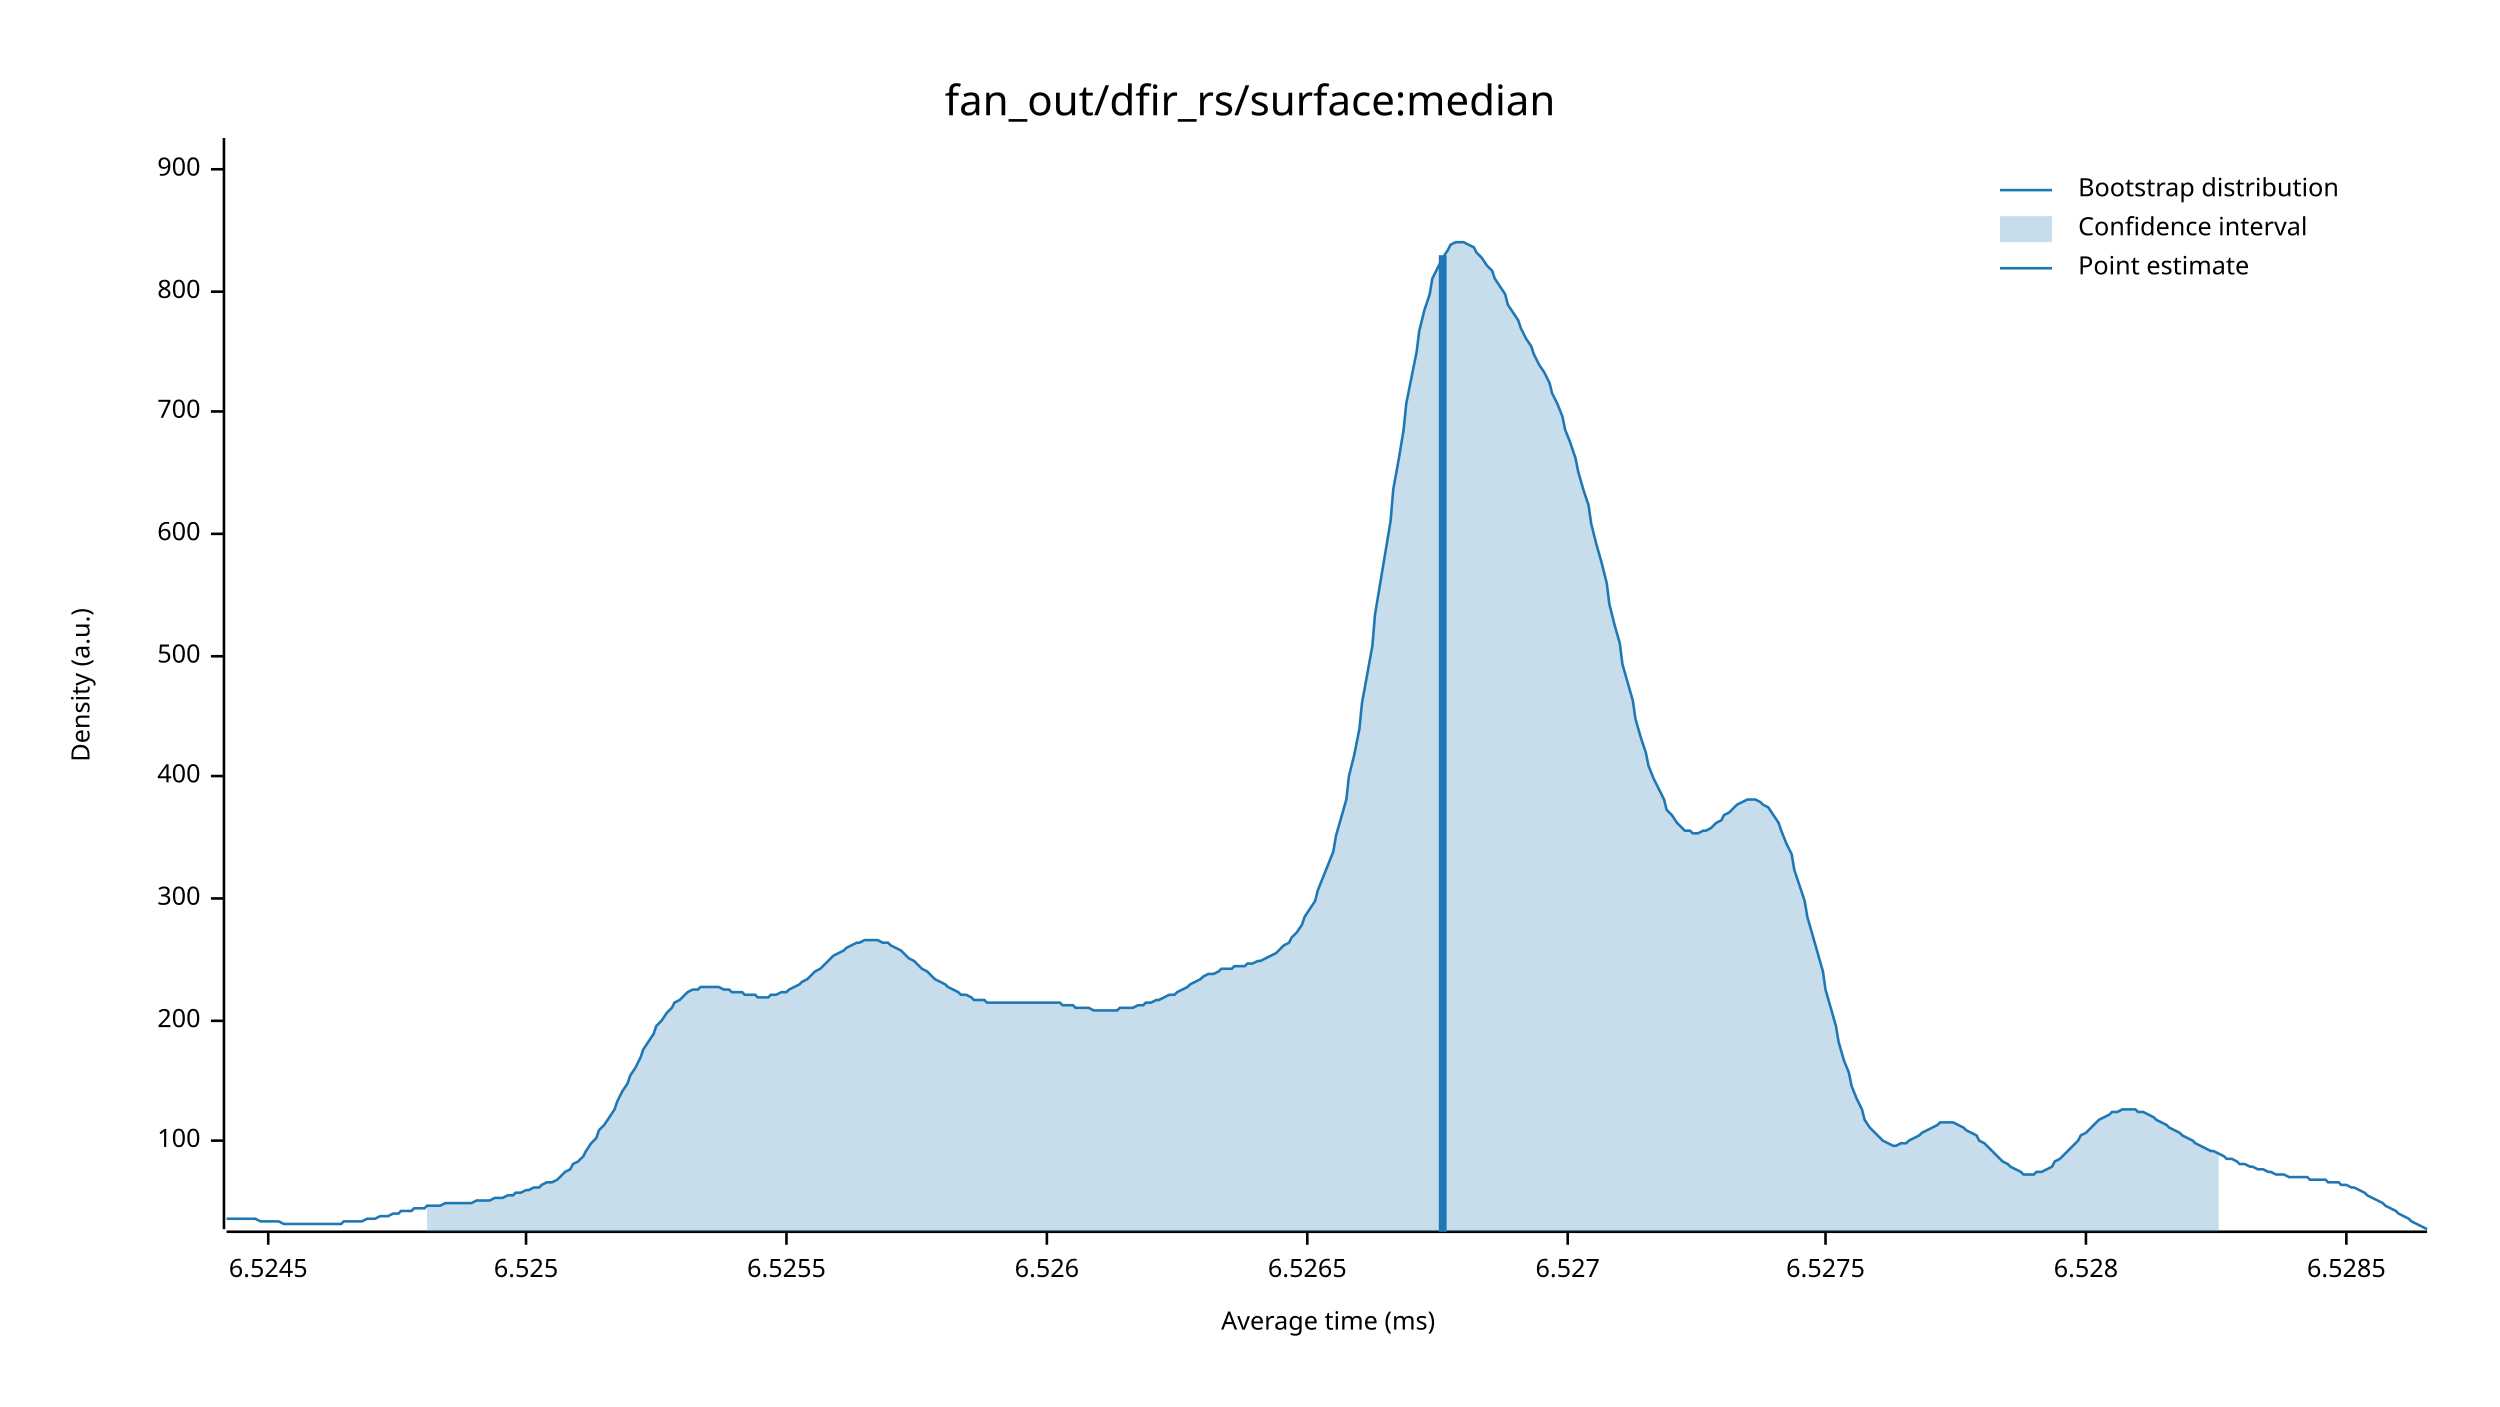
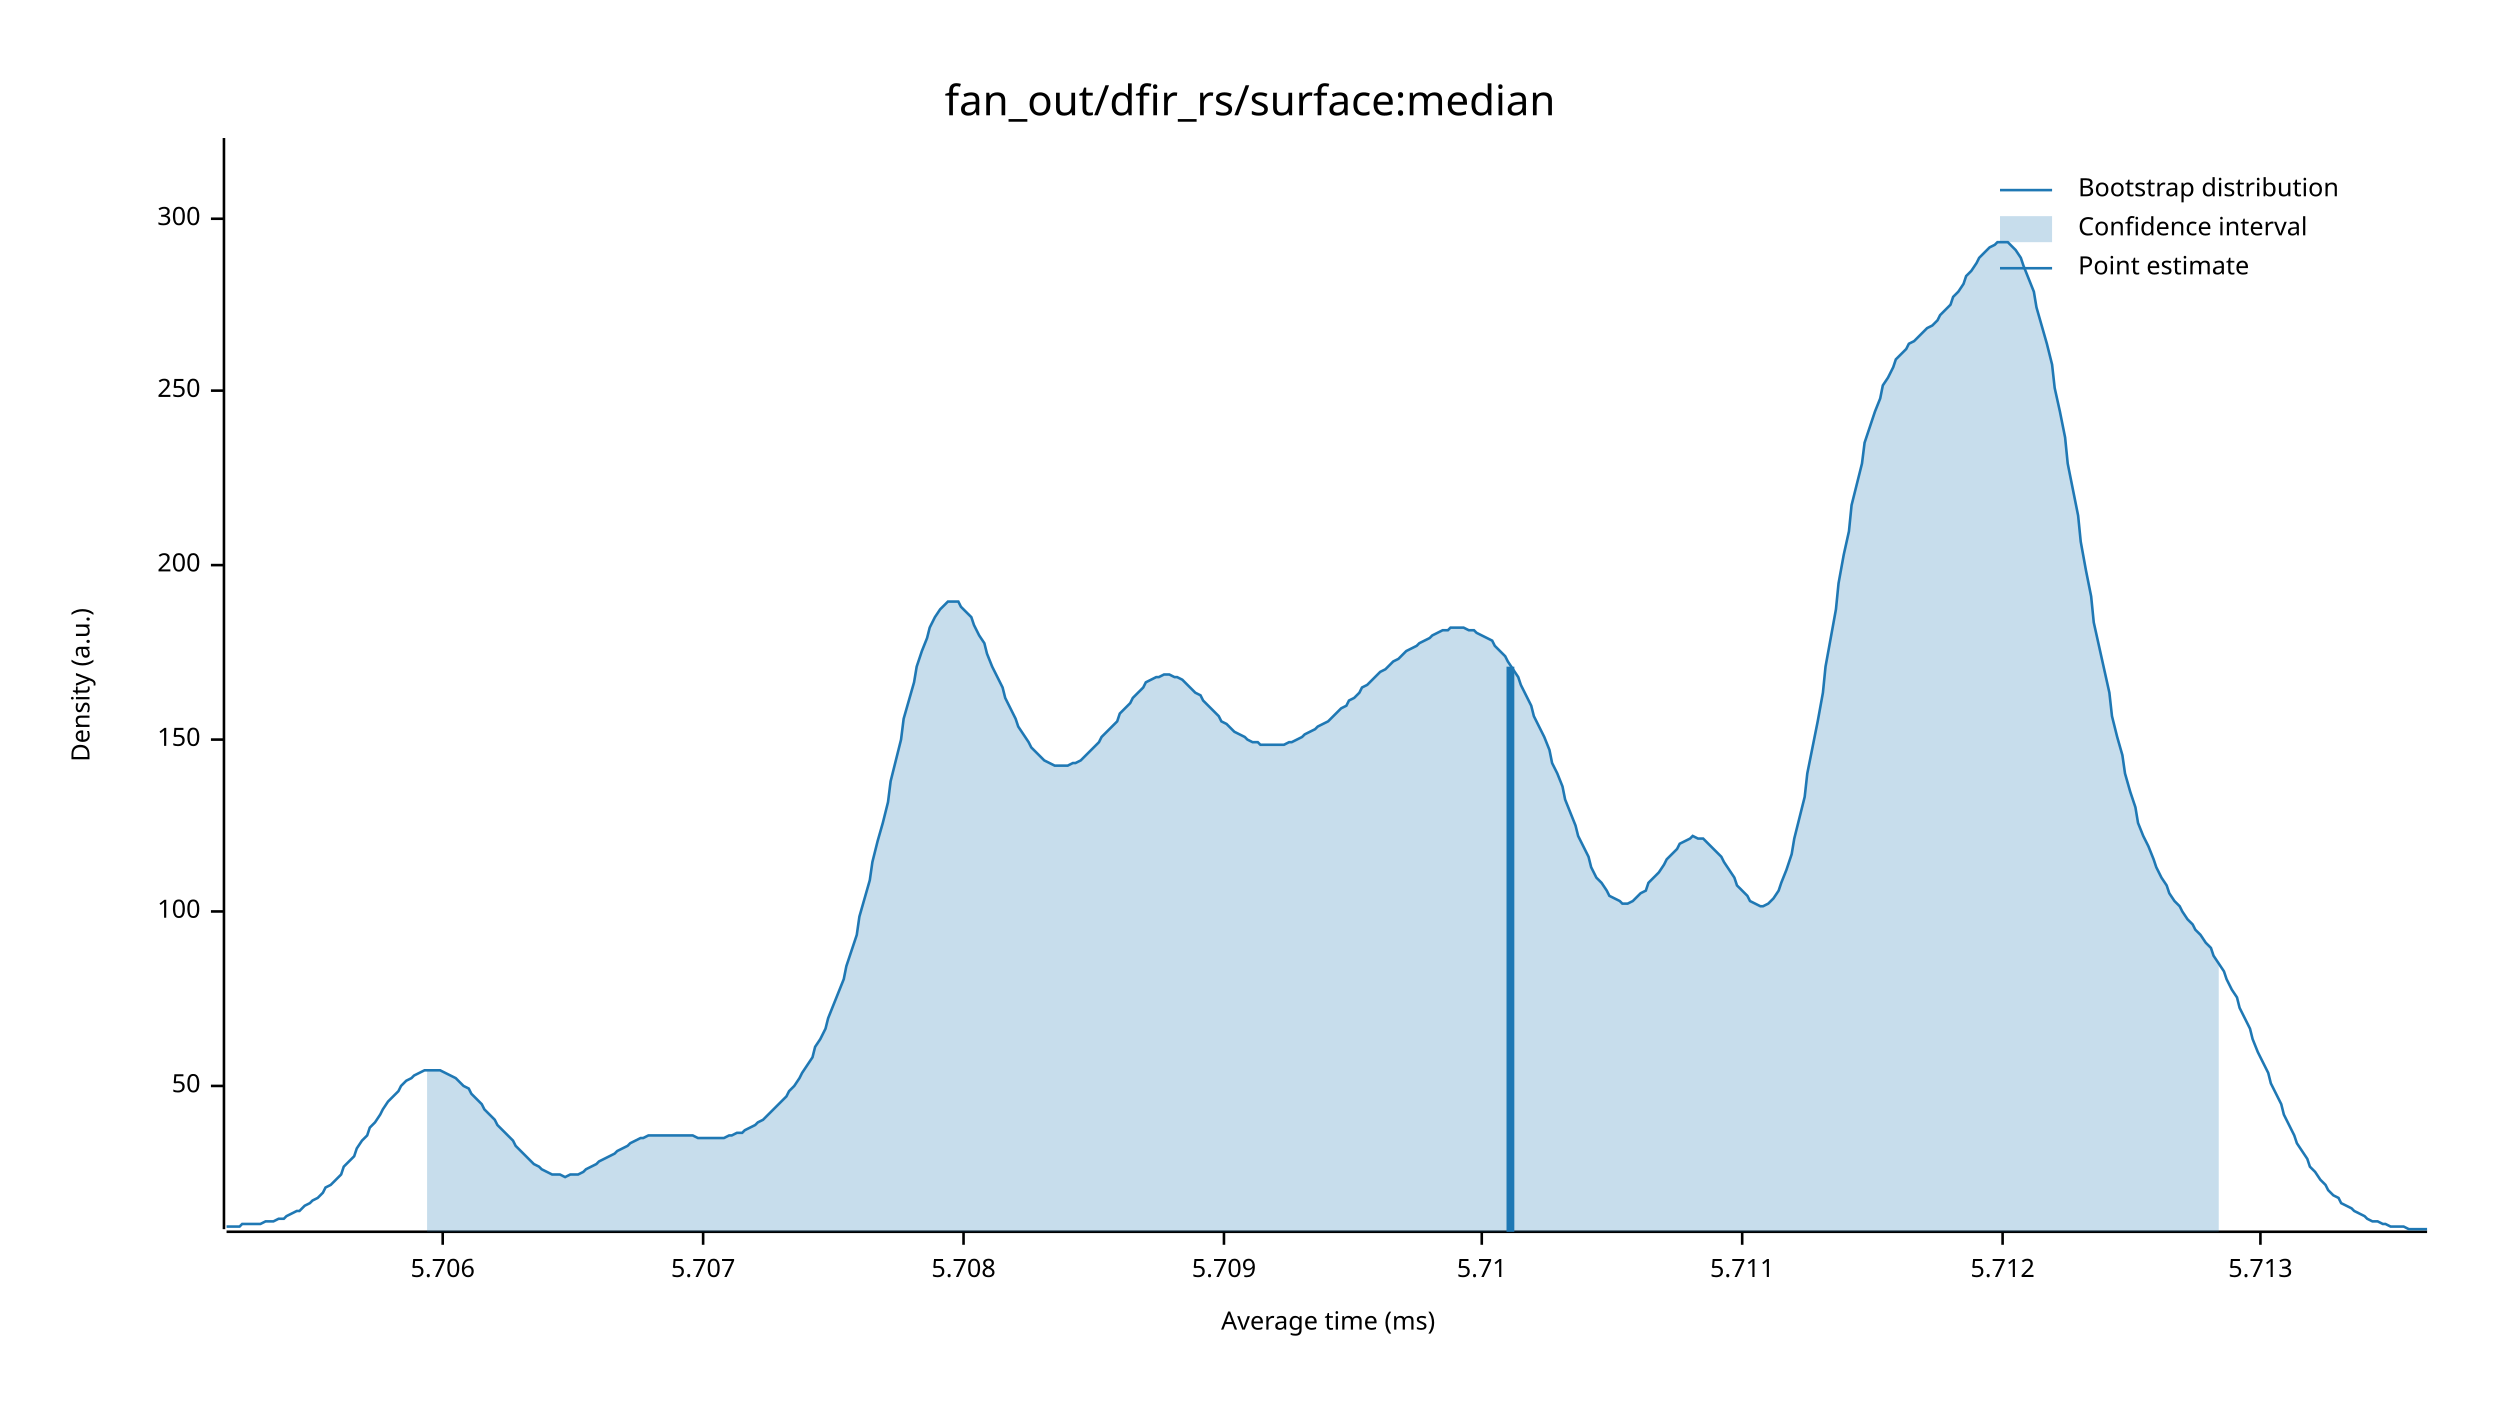
<svg xmlns="http://www.w3.org/2000/svg" width="960" height="540" viewBox="0 0 960 540">
  <text x="480" y="32" dy="0.76em" text-anchor="middle" font-family="sans-serif" font-size="16.129" opacity="1" fill="#000000">
fan_out/dfir_rs/surface:median
</text>
  <text x="27" y="263" dy="0.76em" text-anchor="middle" font-family="sans-serif" font-size="9.677" opacity="1" fill="#000000" transform="rotate(270, 27, 263)">
Density (a.u.)
</text>
  <text x="510" y="513" dy="-0.5ex" text-anchor="middle" font-family="sans-serif" font-size="9.677" opacity="1" fill="#000000">
Average time (ms)
</text>
  <polyline fill="none" opacity="1" stroke="#000000" stroke-width="1" points="86,53 86,472 " />
-   <text x="77" y="438" dy="0.5ex" text-anchor="end" font-family="sans-serif" font-size="9.677" opacity="1" fill="#000000">
+   <text x="77" y="417" dy="0.5ex" text-anchor="end" font-family="sans-serif" font-size="9.677" opacity="1" fill="#000000">
+ 50
+ </text>
+   <polyline fill="none" opacity="1" stroke="#000000" stroke-width="1" points="81,417 86,417 " />
+   <text x="77" y="350" dy="0.5ex" text-anchor="end" font-family="sans-serif" font-size="9.677" opacity="1" fill="#000000">
100
</text>
-   <polyline fill="none" opacity="1" stroke="#000000" stroke-width="1" points="81,438 86,438 " />
-   <text x="77" y="392" dy="0.5ex" text-anchor="end" font-family="sans-serif" font-size="9.677" opacity="1" fill="#000000">
+   <polyline fill="none" opacity="1" stroke="#000000" stroke-width="1" points="81,350 86,350 " />
+   <text x="77" y="284" dy="0.5ex" text-anchor="end" font-family="sans-serif" font-size="9.677" opacity="1" fill="#000000">
+ 150
+ </text>
+   <polyline fill="none" opacity="1" stroke="#000000" stroke-width="1" points="81,284 86,284 " />
+   <text x="77" y="217" dy="0.5ex" text-anchor="end" font-family="sans-serif" font-size="9.677" opacity="1" fill="#000000">
200
</text>
-   <polyline fill="none" opacity="1" stroke="#000000" stroke-width="1" points="81,392 86,392 " />
-   <text x="77" y="345" dy="0.5ex" text-anchor="end" font-family="sans-serif" font-size="9.677" opacity="1" fill="#000000">
+   <polyline fill="none" opacity="1" stroke="#000000" stroke-width="1" points="81,217 86,217 " />
+   <text x="77" y="150" dy="0.5ex" text-anchor="end" font-family="sans-serif" font-size="9.677" opacity="1" fill="#000000">
+ 250
+ </text>
+   <polyline fill="none" opacity="1" stroke="#000000" stroke-width="1" points="81,150 86,150 " />
+   <text x="77" y="84" dy="0.5ex" text-anchor="end" font-family="sans-serif" font-size="9.677" opacity="1" fill="#000000">
300
</text>
-   <polyline fill="none" opacity="1" stroke="#000000" stroke-width="1" points="81,345 86,345 " />
-   <text x="77" y="298" dy="0.5ex" text-anchor="end" font-family="sans-serif" font-size="9.677" opacity="1" fill="#000000">
- 400
+   <polyline fill="none" opacity="1" stroke="#000000" stroke-width="1" points="81,84 86,84 " />
+   <polyline fill="none" opacity="1" stroke="#000000" stroke-width="1" points="87,473 932,473 " />
+   <text x="170" y="483" dy="0.76em" text-anchor="middle" font-family="sans-serif" font-size="9.677" opacity="1" fill="#000000">
+ 5.706
</text>
-   <polyline fill="none" opacity="1" stroke="#000000" stroke-width="1" points="81,298 86,298 " />
-   <text x="77" y="252" dy="0.5ex" text-anchor="end" font-family="sans-serif" font-size="9.677" opacity="1" fill="#000000">
- 500
+   <polyline fill="none" opacity="1" stroke="#000000" stroke-width="1" points="170,473 170,478 " />
+   <text x="270" y="483" dy="0.76em" text-anchor="middle" font-family="sans-serif" font-size="9.677" opacity="1" fill="#000000">
+ 5.707
</text>
-   <polyline fill="none" opacity="1" stroke="#000000" stroke-width="1" points="81,252 86,252 " />
-   <text x="77" y="205" dy="0.5ex" text-anchor="end" font-family="sans-serif" font-size="9.677" opacity="1" fill="#000000">
- 600
+   <polyline fill="none" opacity="1" stroke="#000000" stroke-width="1" points="270,473 270,478 " />
+   <text x="370" y="483" dy="0.76em" text-anchor="middle" font-family="sans-serif" font-size="9.677" opacity="1" fill="#000000">
+ 5.708
</text>
-   <polyline fill="none" opacity="1" stroke="#000000" stroke-width="1" points="81,205 86,205 " />
-   <text x="77" y="158" dy="0.5ex" text-anchor="end" font-family="sans-serif" font-size="9.677" opacity="1" fill="#000000">
- 700
+   <polyline fill="none" opacity="1" stroke="#000000" stroke-width="1" points="370,473 370,478 " />
+   <text x="470" y="483" dy="0.76em" text-anchor="middle" font-family="sans-serif" font-size="9.677" opacity="1" fill="#000000">
+ 5.709
</text>
-   <polyline fill="none" opacity="1" stroke="#000000" stroke-width="1" points="81,158 86,158 " />
-   <text x="77" y="112" dy="0.5ex" text-anchor="end" font-family="sans-serif" font-size="9.677" opacity="1" fill="#000000">
- 800
+   <polyline fill="none" opacity="1" stroke="#000000" stroke-width="1" points="470,473 470,478 " />
+   <text x="569" y="483" dy="0.76em" text-anchor="middle" font-family="sans-serif" font-size="9.677" opacity="1" fill="#000000">
+ 5.71
</text>
-   <polyline fill="none" opacity="1" stroke="#000000" stroke-width="1" points="81,112 86,112 " />
-   <text x="77" y="65" dy="0.5ex" text-anchor="end" font-family="sans-serif" font-size="9.677" opacity="1" fill="#000000">
- 900
+   <polyline fill="none" opacity="1" stroke="#000000" stroke-width="1" points="569,473 569,478 " />
+   <text x="669" y="483" dy="0.76em" text-anchor="middle" font-family="sans-serif" font-size="9.677" opacity="1" fill="#000000">
+ 5.711
</text>
-   <polyline fill="none" opacity="1" stroke="#000000" stroke-width="1" points="81,65 86,65 " />
-   <polyline fill="none" opacity="1" stroke="#000000" stroke-width="1" points="87,473 932,473 " />
-   <text x="103" y="483" dy="0.76em" text-anchor="middle" font-family="sans-serif" font-size="9.677" opacity="1" fill="#000000">
- 6.5245
+   <polyline fill="none" opacity="1" stroke="#000000" stroke-width="1" points="669,473 669,478 " />
+   <text x="769" y="483" dy="0.76em" text-anchor="middle" font-family="sans-serif" font-size="9.677" opacity="1" fill="#000000">
+ 5.712
</text>
-   <polyline fill="none" opacity="1" stroke="#000000" stroke-width="1" points="103,473 103,478 " />
-   <text x="202" y="483" dy="0.76em" text-anchor="middle" font-family="sans-serif" font-size="9.677" opacity="1" fill="#000000">
- 6.525
+   <polyline fill="none" opacity="1" stroke="#000000" stroke-width="1" points="769,473 769,478 " />
+   <text x="868" y="483" dy="0.76em" text-anchor="middle" font-family="sans-serif" font-size="9.677" opacity="1" fill="#000000">
+ 5.713
</text>
-   <polyline fill="none" opacity="1" stroke="#000000" stroke-width="1" points="202,473 202,478 " />
-   <text x="302" y="483" dy="0.76em" text-anchor="middle" font-family="sans-serif" font-size="9.677" opacity="1" fill="#000000">
- 6.5255
- </text>
-   <polyline fill="none" opacity="1" stroke="#000000" stroke-width="1" points="302,473 302,478 " />
-   <text x="402" y="483" dy="0.76em" text-anchor="middle" font-family="sans-serif" font-size="9.677" opacity="1" fill="#000000">
- 6.526
- </text>
-   <polyline fill="none" opacity="1" stroke="#000000" stroke-width="1" points="402,473 402,478 " />
-   <text x="502" y="483" dy="0.76em" text-anchor="middle" font-family="sans-serif" font-size="9.677" opacity="1" fill="#000000">
- 6.5265
- </text>
-   <polyline fill="none" opacity="1" stroke="#000000" stroke-width="1" points="502,473 502,478 " />
-   <text x="602" y="483" dy="0.76em" text-anchor="middle" font-family="sans-serif" font-size="9.677" opacity="1" fill="#000000">
- 6.527
- </text>
-   <polyline fill="none" opacity="1" stroke="#000000" stroke-width="1" points="602,473 602,478 " />
-   <text x="701" y="483" dy="0.76em" text-anchor="middle" font-family="sans-serif" font-size="9.677" opacity="1" fill="#000000">
- 6.5275
- </text>
-   <polyline fill="none" opacity="1" stroke="#000000" stroke-width="1" points="701,473 701,478 " />
-   <text x="801" y="483" dy="0.76em" text-anchor="middle" font-family="sans-serif" font-size="9.677" opacity="1" fill="#000000">
- 6.528
- </text>
-   <polyline fill="none" opacity="1" stroke="#000000" stroke-width="1" points="801,473 801,478 " />
-   <text x="901" y="483" dy="0.76em" text-anchor="middle" font-family="sans-serif" font-size="9.677" opacity="1" fill="#000000">
- 6.5285
- </text>
-   <polyline fill="none" opacity="1" stroke="#000000" stroke-width="1" points="901,473 901,478 " />
-   <polyline fill="none" opacity="1" stroke="#1F78B4" stroke-width="1" points="87,468 88,468 90,468 92,468 93,468 95,468 97,468 98,468 100,469 102,469 103,469 105,469 107,469 109,470 110,470 112,470 114,470 115,470 117,470 119,470 120,470 122,470 124,470 125,470 127,470 129,470 131,470 132,469 134,469 136,469 137,469 139,469 141,468 142,468 144,468 146,467 147,467 149,467 151,466 153,466 154,465 156,465 158,465 159,464 161,464 163,464 164,463 166,463 168,463 169,463 171,462 173,462 175,462 176,462 178,462 180,462 181,462 183,461 185,461 186,461 188,461 190,460 191,460 193,460 195,459 197,459 198,458 200,458 202,457 203,457 205,456 207,456 208,455 210,454 212,454 214,453 215,452 217,450 219,449 220,447 222,446 224,444 225,442 227,439 229,437 230,434 232,432 234,429 236,426 237,423 239,419 241,416 242,413 244,410 246,406 247,403 249,400 251,397 252,394 254,392 256,389 258,387 259,385 261,384 263,382 264,381 266,380 268,380 269,379 271,379 273,379 274,379 276,379 278,380 280,380 281,381 283,381 285,381 286,382 288,382 290,382 291,383 293,383 295,383 296,382 298,382 300,381 302,381 303,380 305,379 307,378 308,377 310,376 312,374 313,373 315,372 317,370 318,369 320,367 322,366 324,365 325,364 327,363 329,362 330,362 332,361 334,361 335,361 337,361 339,362 341,362 342,363 344,364 346,365 347,366 349,368 351,369 352,370 354,372 356,373 357,374 359,376 361,377 363,378 364,379 366,380 368,381 369,382 371,382 373,383 374,384 376,384 378,384 379,385 381,385 383,385 385,385 386,385 388,385 390,385 391,385 393,385 395,385 396,385 398,385 400,385 401,385 403,385 405,385 407,385 408,386 410,386 412,386 413,387 415,387 417,387 418,387 420,388 422,388 423,388 425,388 427,388 429,388 430,387 432,387 434,387 435,387 437,386 439,386 440,385 442,385 444,384 445,384 447,383 449,382 451,382 452,381 454,380 456,379 457,378 459,377 461,376 462,375 464,374 466,374 468,373 469,372 471,372 473,372 474,371 476,371 478,371 479,370 481,370 483,369 484,369 486,368 488,367 490,366 491,365 493,363 495,362 496,360 498,358 500,355 501,352 503,349 505,346 506,342 508,337 510,332 512,327 513,321 515,314 517,307 518,298 520,290 522,280 523,270 525,259 527,248 528,236 530,224 532,212 534,200 535,188 537,177 539,165 540,155 542,145 544,135 545,127 547,119 549,113 550,107 552,103 554,99 556,96 557,94 559,93 561,93 562,93 564,94 566,95 567,97 569,99 571,102 573,104 574,107 576,110 578,113 579,117 581,120 583,123 584,126 586,130 588,133 589,136 591,140 593,143 595,147 596,151 598,155 600,160 601,165 603,170 605,176 606,181 608,188 610,194 611,201 613,209 615,216 617,224 618,232 620,240 622,247 623,255 625,262 627,269 628,276 630,283 632,289 633,294 635,299 637,303 639,307 640,311 642,313 644,316 645,317 647,319 649,319 650,320 652,320 654,319 655,319 657,318 659,316 661,315 662,313 664,312 666,310 667,309 669,308 671,307 672,307 674,307 676,308 677,309 679,310 681,313 683,316 684,319 686,324 688,328 689,334 691,340 693,346 694,352 696,359 698,366 700,373 701,380 703,387 705,394 706,400 708,407 710,412 711,417 713,422 715,426 716,430 718,433 720,435 722,437 723,438 725,439 727,440 728,440 730,439 732,439 733,438 735,437 737,436 738,435 740,434 742,433 744,432 745,431 747,431 749,431 750,431 752,432 754,433 755,434 757,435 759,436 760,438 762,439 764,441 766,443 767,444 769,446 771,447 772,448 774,449 776,450 777,451 779,451 781,451 782,450 784,450 786,449 788,448 789,446 791,445 793,443 794,442 796,440 798,438 799,436 801,435 803,433 804,432 806,430 808,429 810,428 811,427 813,427 815,426 816,426 818,426 820,426 821,427 823,427 825,428 827,429 828,430 830,431 832,432 833,433 835,434 837,435 838,436 840,437 842,438 843,439 845,440 847,441 849,442 850,442 852,443 854,444 855,445 857,445 859,446 860,447 862,447 864,448 865,448 867,449 869,449 871,450 872,450 874,451 876,451 877,451 879,452 881,452 882,452 884,452 886,452 887,453 889,453 891,453 893,453 894,454 896,454 898,454 899,455 901,455 903,456 904,456 906,457 908,458 909,459 911,460 913,461 915,462 916,463 918,464 920,465 921,466 923,467 925,468 926,469 928,470 930,471 932,472 " />
-   <polygon opacity="0.25" fill="#1F78B4" points="164,463 166,463 168,463 169,463 171,462 173,462 175,462 176,462 178,462 180,462 181,462 183,461 185,461 186,461 188,461 190,460 191,460 193,460 195,459 197,459 198,458 200,458 202,457 203,457 205,456 207,456 208,455 210,454 212,454 214,453 215,452 217,450 219,449 220,447 222,446 224,444 225,442 227,439 229,437 230,434 232,432 234,429 236,426 237,423 239,419 241,416 242,413 244,410 246,406 247,403 249,400 251,397 252,394 254,392 256,389 258,387 259,385 261,384 263,382 264,381 266,380 268,380 269,379 271,379 273,379 274,379 276,379 278,380 280,380 281,381 283,381 285,381 286,382 288,382 290,382 291,383 293,383 295,383 296,382 298,382 300,381 302,381 303,380 305,379 307,378 308,377 310,376 312,374 313,373 315,372 317,370 318,369 320,367 322,366 324,365 325,364 327,363 329,362 330,362 332,361 334,361 335,361 337,361 339,362 341,362 342,363 344,364 346,365 347,366 349,368 351,369 352,370 354,372 356,373 357,374 359,376 361,377 363,378 364,379 366,380 368,381 369,382 371,382 373,383 374,384 376,384 378,384 379,385 381,385 383,385 385,385 386,385 388,385 390,385 391,385 393,385 395,385 396,385 398,385 400,385 401,385 403,385 405,385 407,385 408,386 410,386 412,386 413,387 415,387 417,387 418,387 420,388 422,388 423,388 425,388 427,388 429,388 430,387 432,387 434,387 435,387 437,386 439,386 440,385 442,385 444,384 445,384 447,383 449,382 451,382 452,381 454,380 456,379 457,378 459,377 461,376 462,375 464,374 466,374 468,373 469,372 471,372 473,372 474,371 476,371 478,371 479,370 481,370 483,369 484,369 486,368 488,367 490,366 491,365 493,363 495,362 496,360 498,358 500,355 501,352 503,349 505,346 506,342 508,337 510,332 512,327 513,321 515,314 517,307 518,298 520,290 522,280 523,270 525,259 527,248 528,236 530,224 532,212 534,200 535,188 537,177 539,165 540,155 542,145 544,135 545,127 547,119 549,113 550,107 552,103 554,99 556,96 557,94 559,93 561,93 562,93 564,94 566,95 567,97 569,99 571,102 573,104 574,107 576,110 578,113 579,117 581,120 583,123 584,126 586,130 588,133 589,136 591,140 593,143 595,147 596,151 598,155 600,160 601,165 603,170 605,176 606,181 608,188 610,194 611,201 613,209 615,216 617,224 618,232 620,240 622,247 623,255 625,262 627,269 628,276 630,283 632,289 633,294 635,299 637,303 639,307 640,311 642,313 644,316 645,317 647,319 649,319 650,320 652,320 654,319 655,319 657,318 659,316 661,315 662,313 664,312 666,310 667,309 669,308 671,307 672,307 674,307 676,308 677,309 679,310 681,313 683,316 684,319 686,324 688,328 689,334 691,340 693,346 694,352 696,359 698,366 700,373 701,380 703,387 705,394 706,400 708,407 710,412 711,417 713,422 715,426 716,430 718,433 720,435 722,437 723,438 725,439 727,440 728,440 730,439 732,439 733,438 735,437 737,436 738,435 740,434 742,433 744,432 745,431 747,431 749,431 750,431 752,432 754,433 755,434 757,435 759,436 760,438 762,439 764,441 766,443 767,444 769,446 771,447 772,448 774,449 776,450 777,451 779,451 781,451 782,450 784,450 786,449 788,448 789,446 791,445 793,443 794,442 796,440 798,438 799,436 801,435 803,433 804,432 806,430 808,429 810,428 811,427 813,427 815,426 816,426 818,426 820,426 821,427 823,427 825,428 827,429 828,430 830,431 832,432 833,433 835,434 837,435 838,436 840,437 842,438 843,439 845,440 847,441 849,442 850,442 852,443 852,473 164,473 " />
-   <polyline fill="none" opacity="1" stroke="#1F78B4" stroke-width="3" points="554,473 554,98 " />
+   <polyline fill="none" opacity="1" stroke="#000000" stroke-width="1" points="868,473 868,478 " />
+   <polyline fill="none" opacity="1" stroke="#1F78B4" stroke-width="1" points="87,471 88,471 90,471 92,471 93,470 95,470 97,470 98,470 100,470 102,469 103,469 105,469 107,468 109,468 110,467 112,466 114,465 115,465 117,463 119,462 120,461 122,460 124,458 125,456 127,455 129,453 131,451 132,448 134,446 136,444 137,441 139,438 141,436 142,433 144,431 146,428 147,426 149,423 151,421 153,419 154,417 156,415 158,414 159,413 161,412 163,411 164,411 166,411 168,411 169,411 171,412 173,413 175,414 176,415 178,417 180,418 181,420 183,422 185,424 186,426 188,428 190,430 191,432 193,434 195,436 197,438 198,440 200,442 202,444 203,445 205,447 207,448 208,449 210,450 212,451 214,451 215,451 217,452 219,451 220,451 222,451 224,450 225,449 227,448 229,447 230,446 232,445 234,444 236,443 237,442 239,441 241,440 242,439 244,438 246,437 247,437 249,436 251,436 252,436 254,436 256,436 258,436 259,436 261,436 263,436 264,436 266,436 268,437 269,437 271,437 273,437 274,437 276,437 278,437 280,436 281,436 283,435 285,435 286,434 288,433 290,432 291,431 293,430 295,428 296,427 298,425 300,423 302,421 303,419 305,417 307,414 308,412 310,409 312,406 313,402 315,399 317,395 318,391 320,386 322,381 324,376 325,371 327,365 329,359 330,352 332,345 334,338 335,331 337,323 339,316 341,308 342,300 344,292 346,284 347,276 349,269 351,262 352,256 354,250 356,245 357,241 359,237 361,234 363,232 364,231 366,231 368,231 369,233 371,235 373,237 374,240 376,244 378,247 379,251 381,256 383,260 385,264 386,268 388,272 390,276 391,279 393,282 395,285 396,287 398,289 400,291 401,292 403,293 405,294 407,294 408,294 410,294 412,293 413,293 415,292 417,290 418,289 420,287 422,285 423,283 425,281 427,279 429,277 430,274 432,272 434,270 435,268 437,266 439,264 440,262 442,261 444,260 445,260 447,259 449,259 451,260 452,260 454,261 456,263 457,264 459,266 461,267 462,269 464,271 466,273 468,275 469,277 471,278 473,280 474,281 476,282 478,283 479,284 481,285 483,285 484,286 486,286 488,286 490,286 491,286 493,286 495,285 496,285 498,284 500,283 501,282 503,281 505,280 506,279 508,278 510,277 512,275 513,274 515,272 517,271 518,269 520,268 522,266 523,264 525,263 527,261 528,260 530,258 532,257 534,255 535,254 537,253 539,251 540,250 542,249 544,248 545,247 547,246 549,245 550,244 552,243 554,242 556,242 557,241 559,241 561,241 562,241 564,242 566,242 567,243 569,244 571,245 573,246 574,248 576,250 578,252 579,254 581,257 583,260 584,263 586,267 588,271 589,275 591,279 593,283 595,288 596,293 598,297 600,302 601,307 603,312 605,317 606,321 608,325 610,329 611,333 613,337 615,339 617,342 618,344 620,345 622,346 623,347 625,347 627,346 628,345 630,343 632,342 633,339 635,337 637,335 639,332 640,330 642,328 644,326 645,324 647,323 649,322 650,321 652,322 654,322 655,323 657,325 659,327 661,329 662,331 664,334 666,337 667,340 669,342 671,344 672,346 674,347 676,348 677,348 679,347 681,345 683,342 684,339 686,334 688,328 689,322 691,314 693,306 694,297 696,287 698,277 700,266 701,256 703,245 705,234 706,224 708,213 710,204 711,194 713,186 715,178 716,170 718,164 720,158 722,153 723,148 725,145 727,141 728,138 730,136 732,134 733,132 735,131 737,129 738,128 740,126 742,125 744,123 745,121 747,119 749,117 750,114 752,112 754,109 755,106 757,104 759,101 760,99 762,97 764,95 766,94 767,93 769,93 771,93 772,94 774,96 776,99 777,102 779,107 781,112 782,118 784,125 786,132 788,140 789,149 791,158 793,168 794,178 796,188 798,198 799,208 801,219 803,229 804,239 806,248 808,257 810,266 811,275 813,283 815,290 816,297 818,304 820,310 821,316 823,321 825,325 827,330 828,333 830,337 832,340 833,343 835,346 837,348 838,350 840,353 842,355 843,357 845,359 847,362 849,364 850,367 852,370 854,373 855,376 857,380 859,383 860,387 862,391 864,395 865,399 867,404 869,408 871,412 872,416 874,420 876,424 877,428 879,432 881,436 882,439 884,442 886,445 887,448 889,450 891,453 893,455 894,457 896,459 898,460 899,462 901,463 903,464 904,465 906,466 908,467 909,468 911,469 913,469 915,470 916,470 918,471 920,471 921,471 923,471 925,472 926,472 928,472 930,472 932,472 " />
+   <polygon opacity="0.25" fill="#1F78B4" points="164,411 166,411 168,411 169,411 171,412 173,413 175,414 176,415 178,417 180,418 181,420 183,422 185,424 186,426 188,428 190,430 191,432 193,434 195,436 197,438 198,440 200,442 202,444 203,445 205,447 207,448 208,449 210,450 212,451 214,451 215,451 217,452 219,451 220,451 222,451 224,450 225,449 227,448 229,447 230,446 232,445 234,444 236,443 237,442 239,441 241,440 242,439 244,438 246,437 247,437 249,436 251,436 252,436 254,436 256,436 258,436 259,436 261,436 263,436 264,436 266,436 268,437 269,437 271,437 273,437 274,437 276,437 278,437 280,436 281,436 283,435 285,435 286,434 288,433 290,432 291,431 293,430 295,428 296,427 298,425 300,423 302,421 303,419 305,417 307,414 308,412 310,409 312,406 313,402 315,399 317,395 318,391 320,386 322,381 324,376 325,371 327,365 329,359 330,352 332,345 334,338 335,331 337,323 339,316 341,308 342,300 344,292 346,284 347,276 349,269 351,262 352,256 354,250 356,245 357,241 359,237 361,234 363,232 364,231 366,231 368,231 369,233 371,235 373,237 374,240 376,244 378,247 379,251 381,256 383,260 385,264 386,268 388,272 390,276 391,279 393,282 395,285 396,287 398,289 400,291 401,292 403,293 405,294 407,294 408,294 410,294 412,293 413,293 415,292 417,290 418,289 420,287 422,285 423,283 425,281 427,279 429,277 430,274 432,272 434,270 435,268 437,266 439,264 440,262 442,261 444,260 445,260 447,259 449,259 451,260 452,260 454,261 456,263 457,264 459,266 461,267 462,269 464,271 466,273 468,275 469,277 471,278 473,280 474,281 476,282 478,283 479,284 481,285 483,285 484,286 486,286 488,286 490,286 491,286 493,286 495,285 496,285 498,284 500,283 501,282 503,281 505,280 506,279 508,278 510,277 512,275 513,274 515,272 517,271 518,269 520,268 522,266 523,264 525,263 527,261 528,260 530,258 532,257 534,255 535,254 537,253 539,251 540,250 542,249 544,248 545,247 547,246 549,245 550,244 552,243 554,242 556,242 557,241 559,241 561,241 562,241 564,242 566,242 567,243 569,244 571,245 573,246 574,248 576,250 578,252 579,254 581,257 583,260 584,263 586,267 588,271 589,275 591,279 593,283 595,288 596,293 598,297 600,302 601,307 603,312 605,317 606,321 608,325 610,329 611,333 613,337 615,339 617,342 618,344 620,345 622,346 623,347 625,347 627,346 628,345 630,343 632,342 633,339 635,337 637,335 639,332 640,330 642,328 644,326 645,324 647,323 649,322 650,321 652,322 654,322 655,323 657,325 659,327 661,329 662,331 664,334 666,337 667,340 669,342 671,344 672,346 674,347 676,348 677,348 679,347 681,345 683,342 684,339 686,334 688,328 689,322 691,314 693,306 694,297 696,287 698,277 700,266 701,256 703,245 705,234 706,224 708,213 710,204 711,194 713,186 715,178 716,170 718,164 720,158 722,153 723,148 725,145 727,141 728,138 730,136 732,134 733,132 735,131 737,129 738,128 740,126 742,125 744,123 745,121 747,119 749,117 750,114 752,112 754,109 755,106 757,104 759,101 760,99 762,97 764,95 766,94 767,93 769,93 771,93 772,94 774,96 776,99 777,102 779,107 781,112 782,118 784,125 786,132 788,140 789,149 791,158 793,168 794,178 796,188 798,198 799,208 801,219 803,229 804,239 806,248 808,257 810,266 811,275 813,283 815,290 816,297 818,304 820,310 821,316 823,321 825,325 827,330 828,333 830,337 832,340 833,343 835,346 837,348 838,350 840,353 842,355 843,357 845,359 847,362 849,364 850,367 852,370 852,473 164,473 " />
+   <polyline fill="none" opacity="1" stroke="#1F78B4" stroke-width="3" points="580,473 580,256 " />
  <text x="798" y="68" dy="0.76em" text-anchor="start" font-family="sans-serif" font-size="9.677" opacity="1" fill="#000000">
Bootstrap distribution
</text>
  <text x="798" y="83" dy="0.76em" text-anchor="start" font-family="sans-serif" font-size="9.677" opacity="1" fill="#000000">
Confidence interval
</text>
  <text x="798" y="98" dy="0.76em" text-anchor="start" font-family="sans-serif" font-size="9.677" opacity="1" fill="#000000">
Point estimate
</text>
  <polyline fill="none" opacity="1" stroke="#1F78B4" stroke-width="1" points="768,73 788,73 " />
  <rect x="768" y="83" width="20" height="10" opacity="0.25" fill="#1F78B4" stroke="none" />
  <polyline fill="none" opacity="1" stroke="#1F78B4" stroke-width="1" points="768,103 788,103 " />
</svg>
